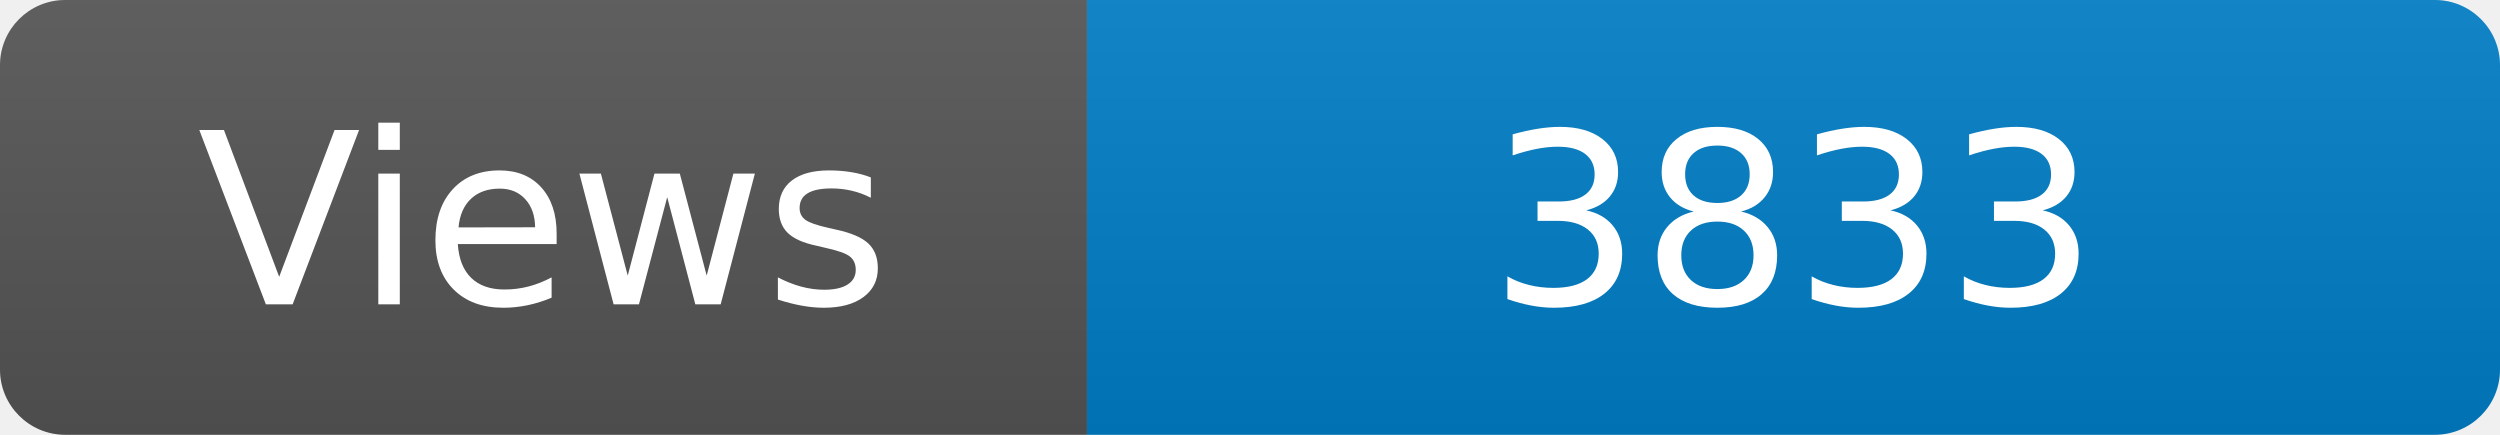
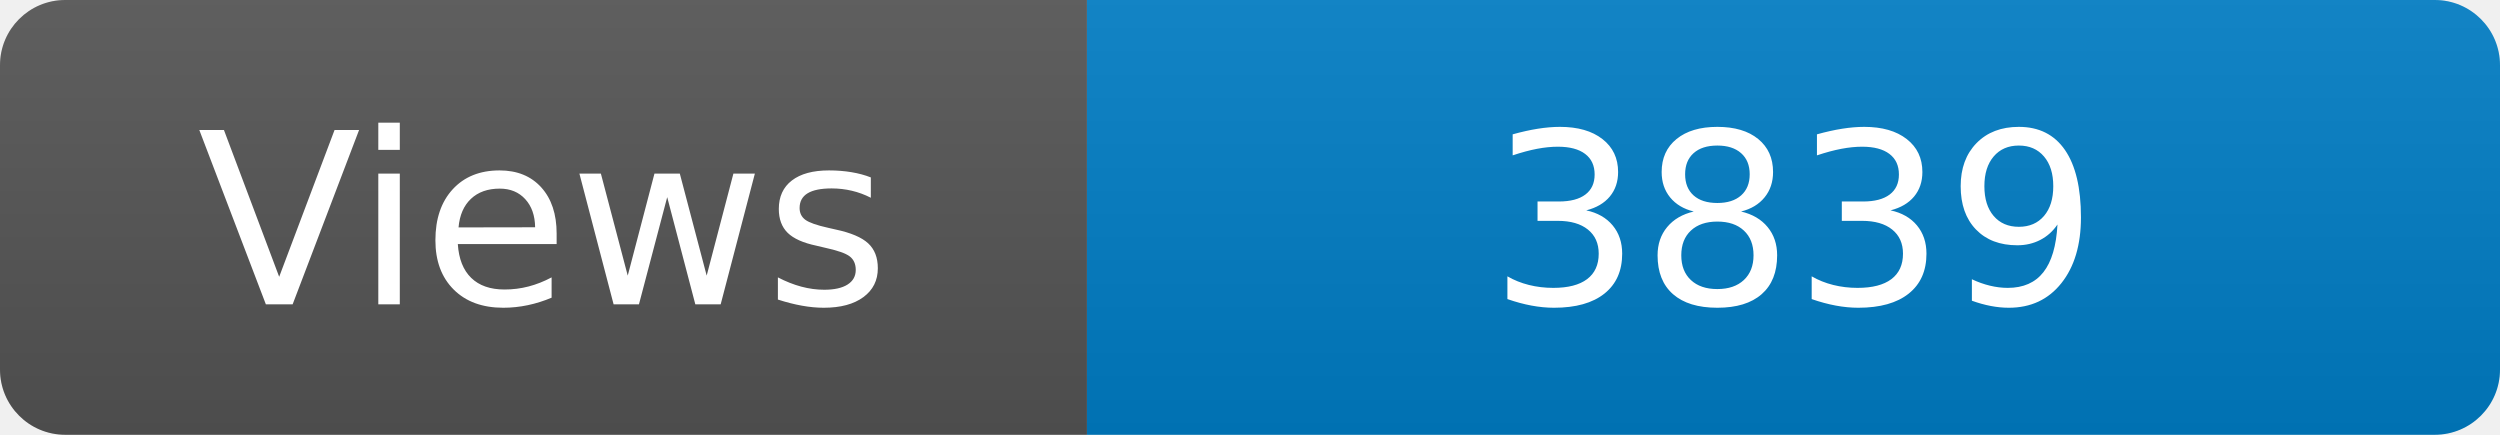
<svg xmlns="http://www.w3.org/2000/svg" width="115" height="20" role="img" aria-label="Maintained?: yes">
  <linearGradient id="s" x2="0" y2="100%">
    <stop offset="0" stop-color="#bbb" stop-opacity=".1" />
    <stop offset="1" stop-opacity=".1" />
  </linearGradient>
  <clipPath id="r">
    <rect width="115" height="20" rx="3" fill="#fff" />
  </clipPath>
  <g clip-path="url(#r)">
    <rect width="50" height="20" fill="#555" />
    <rect x="50" width="160" height="20" fill="#007ec6" />
    <rect width="115" height="20" fill="url(#s)" />
  </g>
  <g fill="#fff" text-anchor="middle" font-family="Verdana,Geneva,DejaVu Sans,sans-serif" font-size="110">
    <text x="250" y="140" transform="scale(.1)" fill="#fff">Views</text>
-     <text x="825" y="140" transform="scale(.1)" fill="#fff">3833</text>
+     <text x="825" y="140" transform="scale(.1)" fill="#fff">3839</text>
  </g>
</svg>
